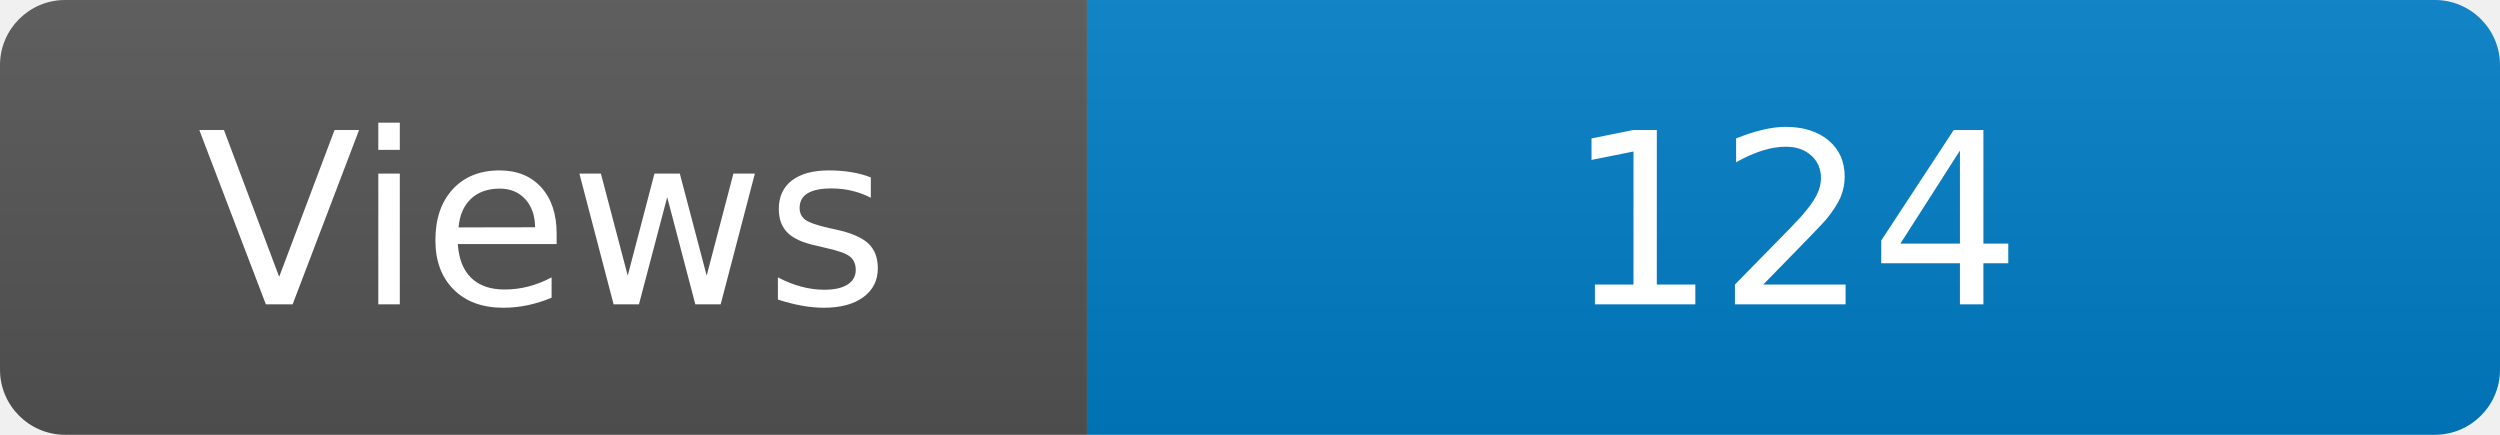
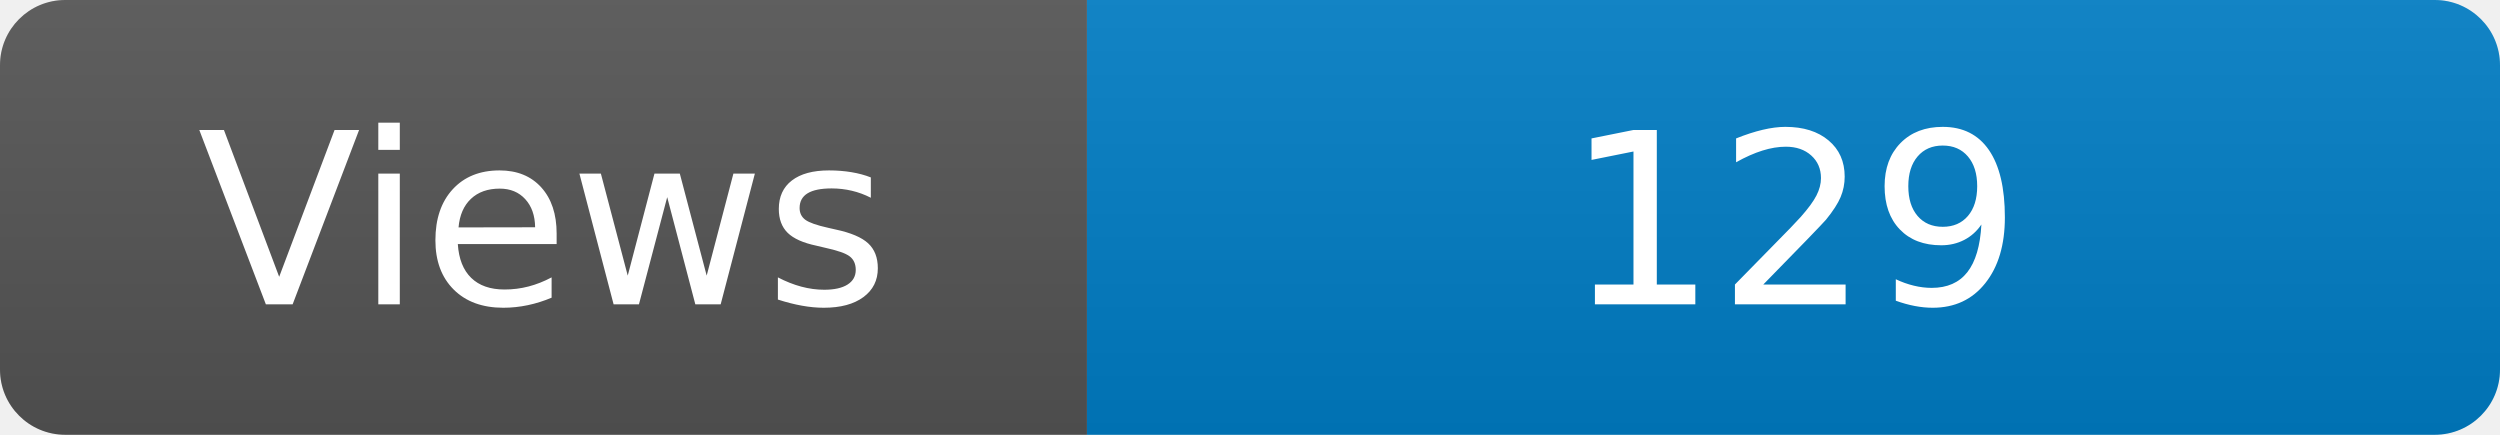
<svg xmlns="http://www.w3.org/2000/svg" width="115" height="20" role="img" aria-label="Maintained?: yes">
  <linearGradient id="s" x2="0" y2="100%">
    <stop offset="0" stop-color="#bbb" stop-opacity=".1" />
    <stop offset="1" stop-opacity=".1" />
  </linearGradient>
  <clipPath id="r">
    <rect width="115" height="20" rx="3" fill="#fff" />
  </clipPath>
  <g clip-path="url(#r)">
    <rect width="50" height="20" fill="#555" />
    <rect x="50" width="160" height="20" fill="#007ec6" />
    <rect width="115" height="20" fill="url(#s)" />
  </g>
  <g fill="#fff" text-anchor="middle" font-family="Verdana,Geneva,DejaVu Sans,sans-serif" font-size="110">
    <text x="250" y="140" transform="scale(.1)" fill="#fff">Views</text>
-     <text x="825" y="140" transform="scale(.1)" fill="#fff">124</text>
+     <text x="825" y="140" transform="scale(.1)" fill="#fff">129</text>
  </g>
</svg>
